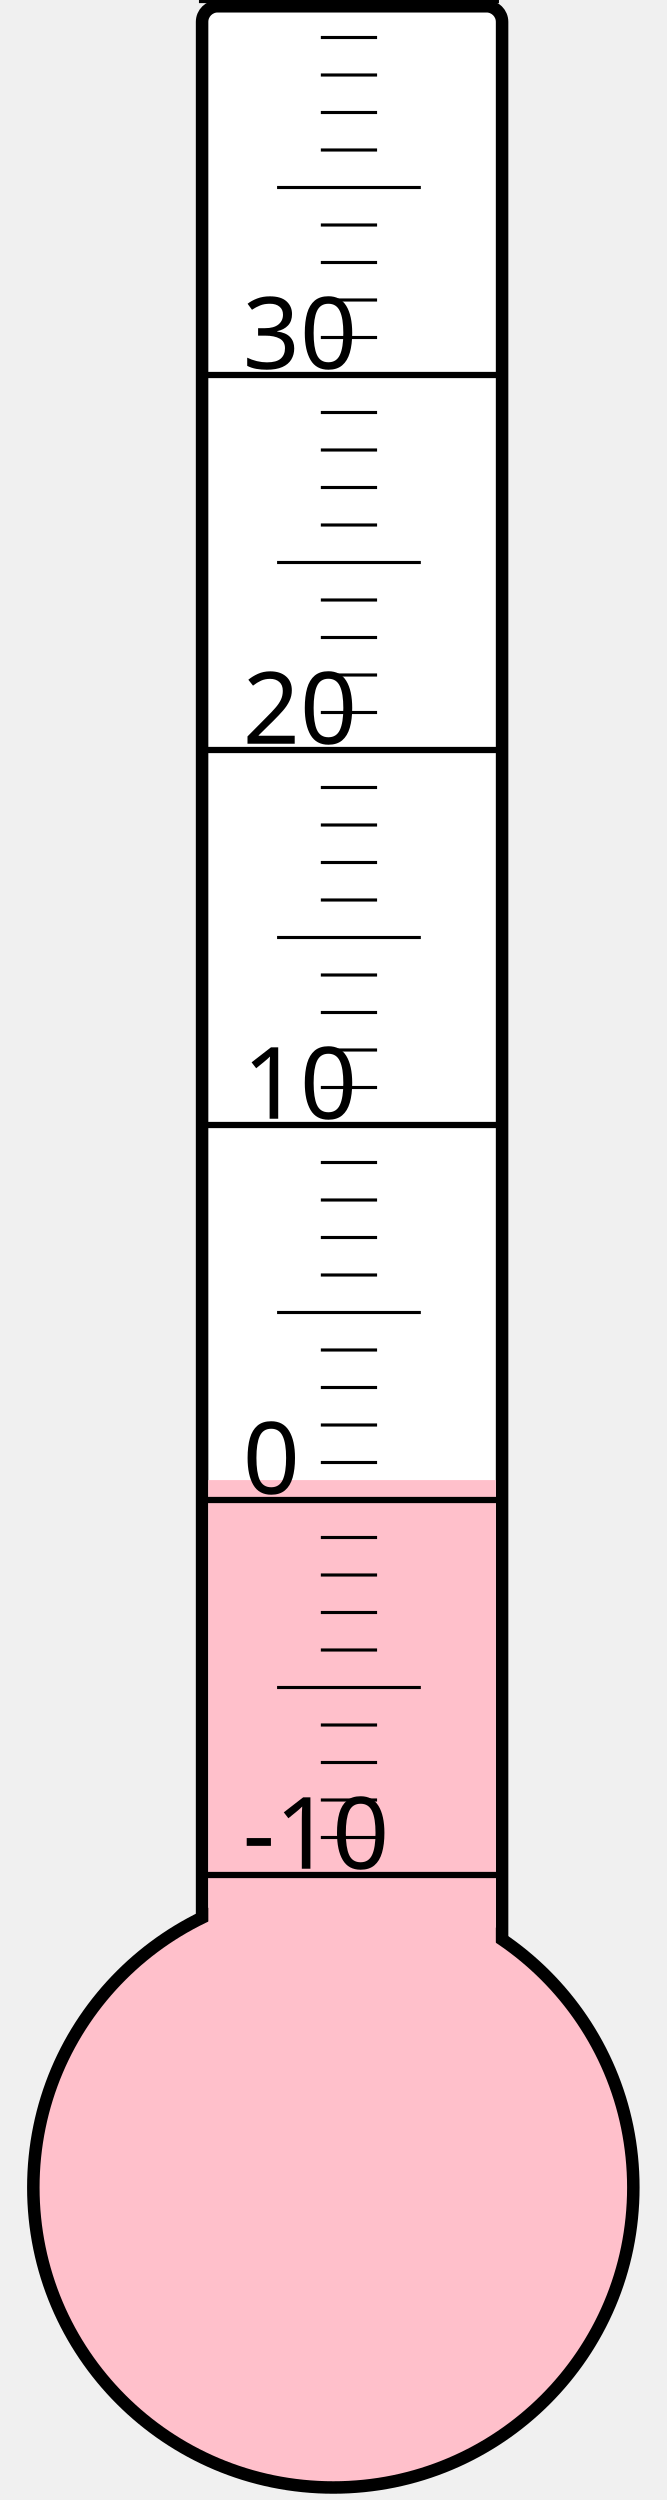
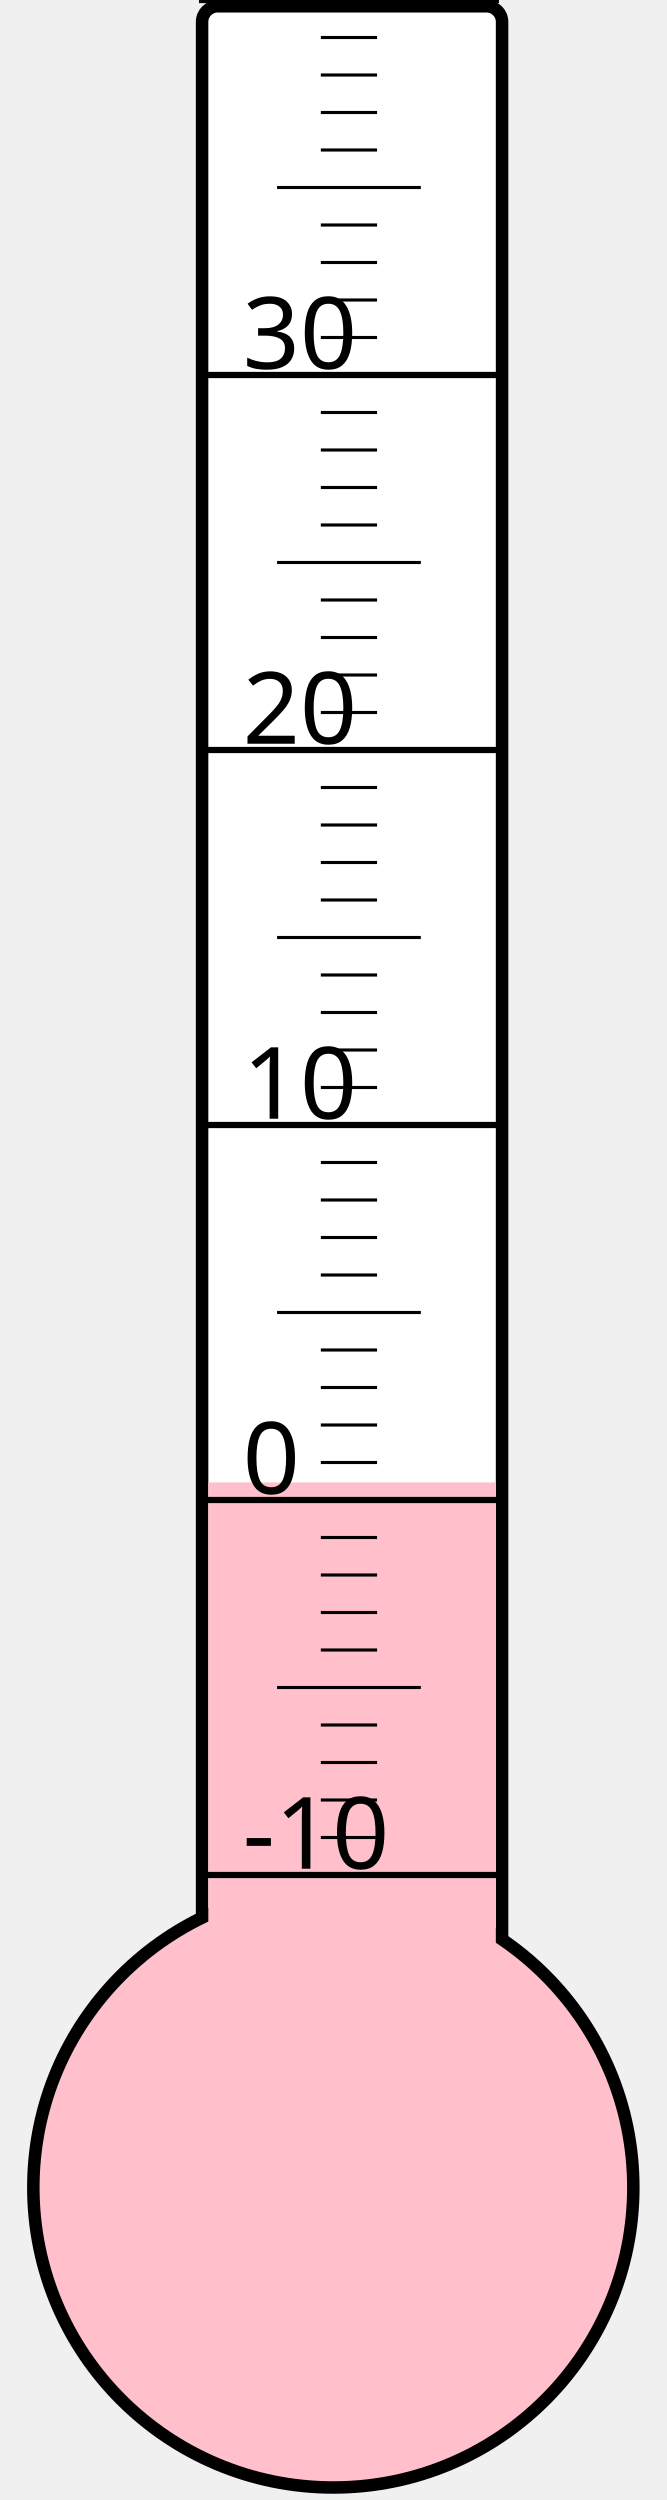
<svg xmlns="http://www.w3.org/2000/svg" width="40px" height="150px" viewBox="0 0 200 800">
  <rect width="200" height="800" x="0" y="0" style="fill: #ffffeb; fill-opacity: 0;" />
  <rect width="96" height="680" x="58" y="2" rx="5" ry="5" style="fill: white; fill-opacity: 1; stroke: black; stroke-width: 4;" />
  <circle cx="100" cy="700" r="96" style="fill: pink; stroke: black; stroke-width: 4;" />
-   <rect width="92" height="226.375" x="60" y="473.625" style="fill: pink; fill-opacity: 1; stroke-width: 0;" />
+   <rect width="92" height="225.625" x="60" y="474.375" style="fill: pink; fill-opacity: 1; stroke-width: 0;" />
  <text x="71" y="598" style="font-family: sans-serif; font-size: 24pt;">-10</text>
  <text x="71" y="478" style="font-family: sans-serif; font-size: 24pt;">0</text>
  <text x="71" y="358" style="font-family: sans-serif; font-size: 24pt;">10</text>
  <text x="71" y="238" style="font-family: sans-serif; font-size: 24pt;">20</text>
  <text x="71" y="118" style="font-family: sans-serif; font-size: 24pt;">30</text>
  <g style="stroke: black;">
    <line x1="57" y1="600" x2="153" y2="600" style="stroke-width: 2;" />
    <line x1="96" y1="588" x2="114" y2="588" style="stroke-width: 1;" />
    <line x1="96" y1="576" x2="114" y2="576" style="stroke-width: 1;" />
    <line x1="96" y1="564" x2="114" y2="564" style="stroke-width: 1;" />
    <line x1="96" y1="552" x2="114" y2="552" style="stroke-width: 1;" />
    <line x1="82" y1="540" x2="128" y2="540" style="stroke-width: 1;" />
    <line x1="96" y1="528" x2="114" y2="528" style="stroke-width: 1;" />
    <line x1="96" y1="516" x2="114" y2="516" style="stroke-width: 1;" />
    <line x1="96" y1="504" x2="114" y2="504" style="stroke-width: 1;" />
    <line x1="96" y1="492" x2="114" y2="492" style="stroke-width: 1;" />
    <line x1="57" y1="480" x2="153" y2="480" style="stroke-width: 2;" />
    <line x1="96" y1="468" x2="114" y2="468" style="stroke-width: 1;" />
    <line x1="96" y1="456" x2="114" y2="456" style="stroke-width: 1;" />
    <line x1="96" y1="444" x2="114" y2="444" style="stroke-width: 1;" />
    <line x1="96" y1="432" x2="114" y2="432" style="stroke-width: 1;" />
    <line x1="82" y1="420" x2="128" y2="420" style="stroke-width: 1;" />
    <line x1="96" y1="408" x2="114" y2="408" style="stroke-width: 1;" />
    <line x1="96" y1="396" x2="114" y2="396" style="stroke-width: 1;" />
    <line x1="96" y1="384" x2="114" y2="384" style="stroke-width: 1;" />
    <line x1="96" y1="372" x2="114" y2="372" style="stroke-width: 1;" />
    <line x1="57" y1="360" x2="153" y2="360" style="stroke-width: 2;" />
    <line x1="96" y1="348" x2="114" y2="348" style="stroke-width: 1;" />
    <line x1="96" y1="336" x2="114" y2="336" style="stroke-width: 1;" />
    <line x1="96" y1="324" x2="114" y2="324" style="stroke-width: 1;" />
    <line x1="96" y1="312" x2="114" y2="312" style="stroke-width: 1;" />
    <line x1="82" y1="300" x2="128" y2="300" style="stroke-width: 1;" />
    <line x1="96" y1="288" x2="114" y2="288" style="stroke-width: 1;" />
    <line x1="96" y1="276" x2="114" y2="276" style="stroke-width: 1;" />
    <line x1="96" y1="264" x2="114" y2="264" style="stroke-width: 1;" />
    <line x1="96" y1="252" x2="114" y2="252" style="stroke-width: 1;" />
    <line x1="57" y1="240" x2="153" y2="240" style="stroke-width: 2;" />
    <line x1="96" y1="228" x2="114" y2="228" style="stroke-width: 1;" />
    <line x1="96" y1="216" x2="114" y2="216" style="stroke-width: 1;" />
    <line x1="96" y1="204" x2="114" y2="204" style="stroke-width: 1;" />
    <line x1="96" y1="192" x2="114" y2="192" style="stroke-width: 1;" />
    <line x1="82" y1="180" x2="128" y2="180" style="stroke-width: 1;" />
    <line x1="96" y1="168" x2="114" y2="168" style="stroke-width: 1;" />
    <line x1="96" y1="156" x2="114" y2="156" style="stroke-width: 1;" />
    <line x1="96" y1="144" x2="114" y2="144" style="stroke-width: 1;" />
    <line x1="96" y1="132" x2="114" y2="132" style="stroke-width: 1;" />
    <line x1="57" y1="120" x2="153" y2="120" style="stroke-width: 2;" />
    <line x1="96" y1="108" x2="114" y2="108" style="stroke-width: 1;" />
    <line x1="96" y1="96" x2="114" y2="96" style="stroke-width: 1;" />
    <line x1="96" y1="84" x2="114" y2="84" style="stroke-width: 1;" />
    <line x1="96" y1="72" x2="114" y2="72" style="stroke-width: 1;" />
    <line x1="82" y1="60" x2="128" y2="60" style="stroke-width: 1;" />
    <line x1="96" y1="48" x2="114" y2="48" style="stroke-width: 1;" />
    <line x1="96" y1="36" x2="114" y2="36" style="stroke-width: 1;" />
    <line x1="96" y1="24" x2="114" y2="24" style="stroke-width: 1;" />
    <line x1="96" y1="12" x2="114" y2="12" style="stroke-width: 1;" />
    <line x1="57" y1="0" x2="153" y2="0" style="stroke-width: 2;" />
  </g>
</svg>
